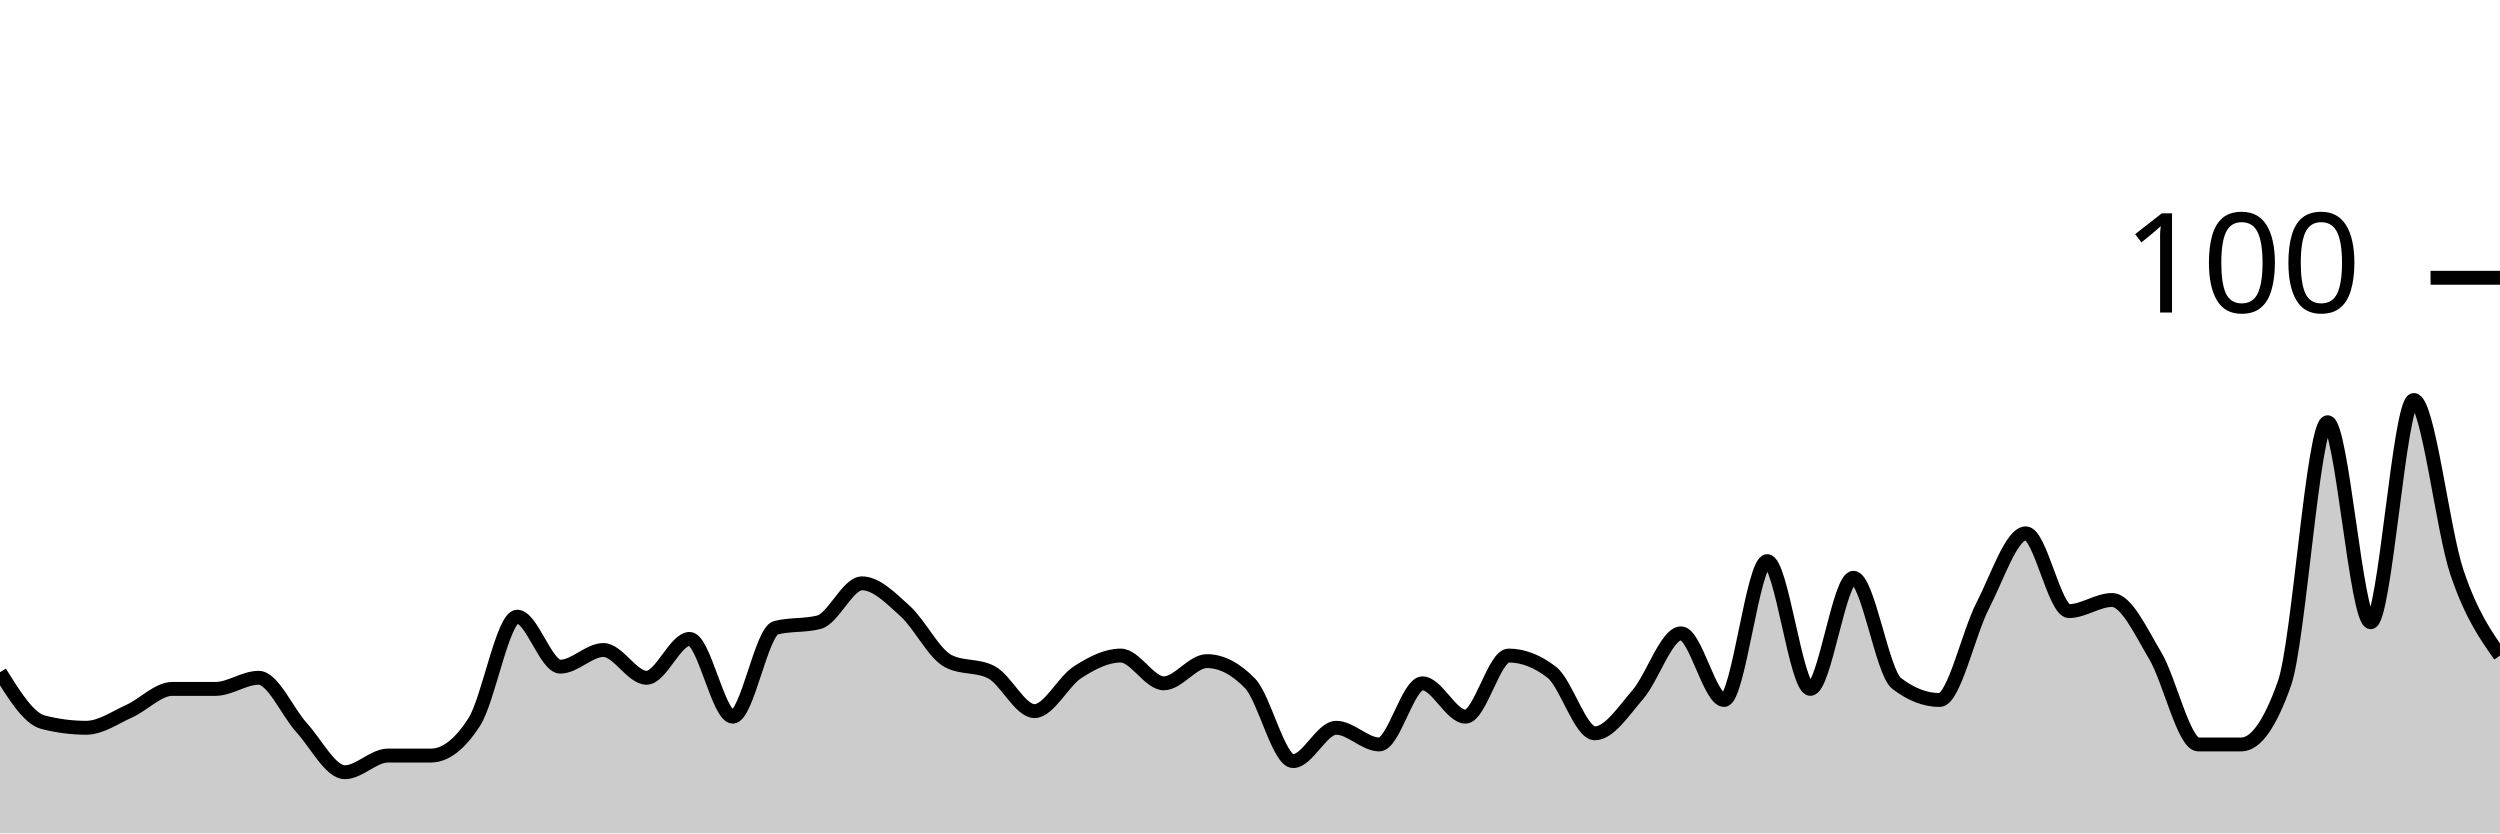
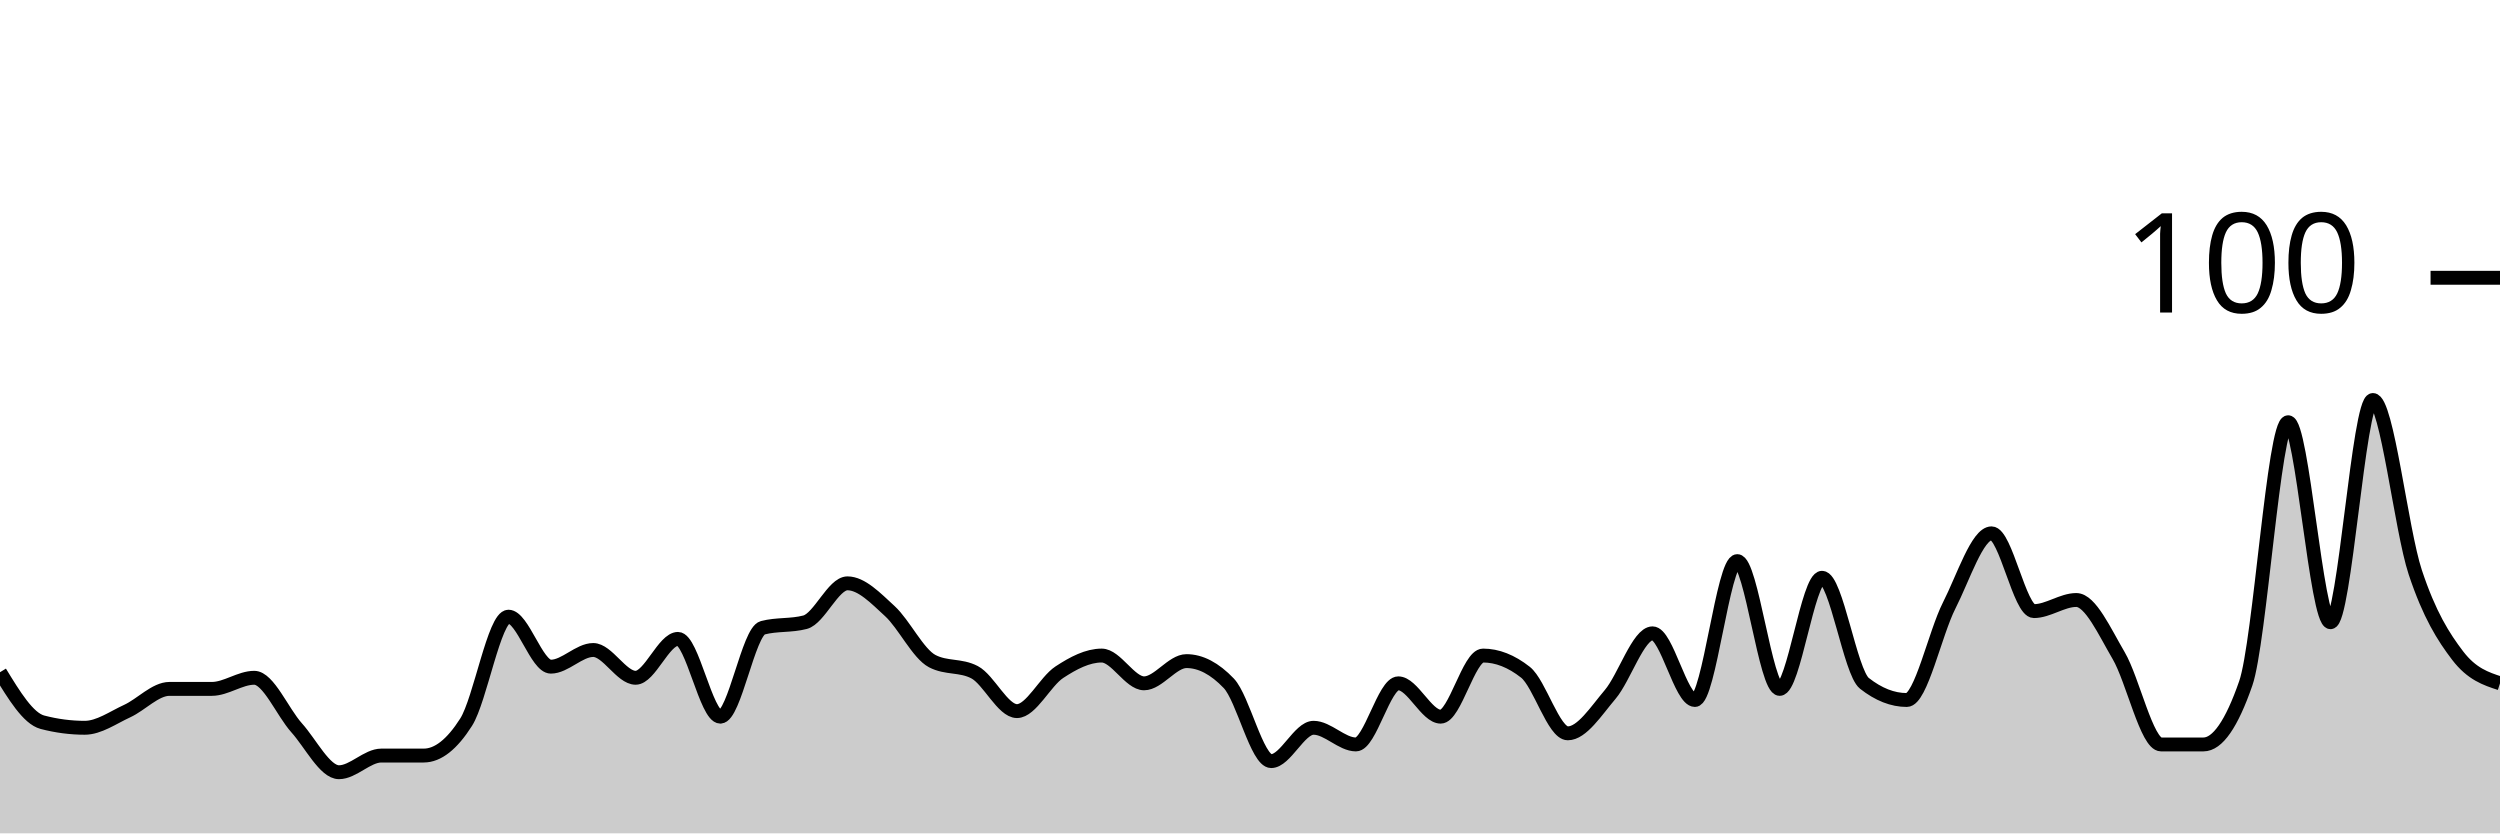
<svg xmlns="http://www.w3.org/2000/svg" viewBox="0 0 180 60">
  <g transform="translate(0,20)">
-     <path class="area" fill="rgba(0, 0, 0, 0.2)" d="M0,28.4C1.034,30.067,2.069,31.733,3.103,32C4.138,32.267,5.172,32.4,6.207,32.4C7.241,32.4,8.276,31.667,9.31,31.2C10.345,30.733,11.379,29.6,12.414,29.6C13.448,29.6,14.483,29.6,15.517,29.6C16.552,29.6,17.586,28.8,18.621,28.8C19.655,28.8,20.69,31.267,21.724,32.4C22.759,33.533,23.793,35.6,24.828,35.6C25.862,35.6,26.897,34.4,27.931,34.4C28.966,34.4,30,34.4,31.034,34.4C32.069,34.4,33.103,33.6,34.138,32C35.172,30.4,36.207,24.4,37.241,24.4C38.276,24.4,39.31,28,40.345,28C41.379,28,42.414,26.8,43.448,26.8C44.483,26.8,45.517,28.8,46.552,28.8C47.586,28.8,48.621,26,49.655,26C50.69,26,51.724,31.6,52.759,31.6C53.793,31.6,54.828,25.467,55.862,25.2C56.897,24.933,57.931,25.067,58.966,24.8C60,24.533,61.034,22,62.069,22C63.103,22,64.138,23.067,65.172,24C66.207,24.933,67.241,27.067,68.276,27.6C69.31,28.133,70.345,27.867,71.379,28.4C72.414,28.933,73.448,31.2,74.483,31.2C75.517,31.2,76.552,29.067,77.586,28.4C78.621,27.733,79.655,27.2,80.69,27.2C81.724,27.2,82.759,29.2,83.793,29.2C84.828,29.2,85.862,27.6,86.897,27.6C87.931,27.6,88.966,28.133,90,29.2C91.034,30.267,92.069,34.8,93.103,34.8C94.138,34.8,95.172,32.4,96.207,32.4C97.241,32.4,98.276,33.6,99.31,33.6C100.345,33.6,101.379,29.2,102.414,29.2C103.448,29.2,104.483,31.6,105.517,31.6C106.552,31.6,107.586,27.2,108.621,27.2C109.655,27.2,110.69,27.6,111.724,28.4C112.759,29.2,113.793,32.8,114.828,32.8C115.862,32.8,116.897,31.2,117.931,30C118.966,28.8,120,25.6,121.034,25.6C122.069,25.6,123.103,30.4,124.138,30.4C125.172,30.4,126.207,20.4,127.241,20.4C128.276,20.4,129.31,29.6,130.345,29.6C131.379,29.6,132.414,21.6,133.448,21.6C134.483,21.6,135.517,28.4,136.552,29.2C137.586,30,138.621,30.4,139.655,30.4C140.69,30.4,141.724,25.6,142.759,23.6C143.793,21.6,144.828,18.4,145.862,18.4C146.897,18.4,147.931,24,148.966,24C150,24,151.034,23.2,152.069,23.2C153.103,23.2,154.138,25.467,155.172,27.2C156.207,28.933,157.241,33.6,158.276,33.6C159.31,33.6,160.345,33.6,161.379,33.6C162.414,33.6,163.448,32.133,164.483,29.2C165.517,26.267,166.552,10.4,167.586,10.4C168.621,10.4,169.655,24.8,170.69,24.8C171.724,24.8,172.759,8.8,173.793,8.8C174.828,8.8,175.862,18.133,176.897,21.2C177.931,24.267,178.966,25.733,180,27.2L180,40C178.966,40,177.931,40,176.897,40C175.862,40,174.828,40,173.793,40C172.759,40,171.724,40,170.69,40C169.655,40,168.621,40,167.586,40C166.552,40,165.517,40,164.483,40C163.448,40,162.414,40,161.379,40C160.345,40,159.31,40,158.276,40C157.241,40,156.207,40,155.172,40C154.138,40,153.103,40,152.069,40C151.034,40,150,40,148.966,40C147.931,40,146.897,40,145.862,40C144.828,40,143.793,40,142.759,40C141.724,40,140.69,40,139.655,40C138.621,40,137.586,40,136.552,40C135.517,40,134.483,40,133.448,40C132.414,40,131.379,40,130.345,40C129.31,40,128.276,40,127.241,40C126.207,40,125.172,40,124.138,40C123.103,40,122.069,40,121.034,40C120,40,118.966,40,117.931,40C116.897,40,115.862,40,114.828,40C113.793,40,112.759,40,111.724,40C110.69,40,109.655,40,108.621,40C107.586,40,106.552,40,105.517,40C104.483,40,103.448,40,102.414,40C101.379,40,100.345,40,99.31,40C98.276,40,97.241,40,96.207,40C95.172,40,94.138,40,93.103,40C92.069,40,91.034,40,90,40C88.966,40,87.931,40,86.897,40C85.862,40,84.828,40,83.793,40C82.759,40,81.724,40,80.69,40C79.655,40,78.621,40,77.586,40C76.552,40,75.517,40,74.483,40C73.448,40,72.414,40,71.379,40C70.345,40,69.31,40,68.276,40C67.241,40,66.207,40,65.172,40C64.138,40,63.103,40,62.069,40C61.034,40,60,40,58.966,40C57.931,40,56.897,40,55.862,40C54.828,40,53.793,40,52.759,40C51.724,40,50.69,40,49.655,40C48.621,40,47.586,40,46.552,40C45.517,40,44.483,40,43.448,40C42.414,40,41.379,40,40.345,40C39.31,40,38.276,40,37.241,40C36.207,40,35.172,40,34.138,40C33.103,40,32.069,40,31.034,40C30,40,28.966,40,27.931,40C26.897,40,25.862,40,24.828,40C23.793,40,22.759,40,21.724,40C20.69,40,19.655,40,18.621,40C17.586,40,16.552,40,15.517,40C14.483,40,13.448,40,12.414,40C11.379,40,10.345,40,9.31,40C8.276,40,7.241,40,6.207,40C5.172,40,4.138,40,3.103,40C2.069,40,1.034,40,0,40Z" />
-     <path class="line" stroke="black" fill="none" d="M0,28.4C1.034,30.067,2.069,31.733,3.103,32C4.138,32.267,5.172,32.4,6.207,32.4C7.241,32.4,8.276,31.667,9.31,31.2C10.345,30.733,11.379,29.6,12.414,29.6C13.448,29.6,14.483,29.6,15.517,29.6C16.552,29.6,17.586,28.8,18.621,28.8C19.655,28.8,20.69,31.267,21.724,32.4C22.759,33.533,23.793,35.6,24.828,35.6C25.862,35.6,26.897,34.4,27.931,34.4C28.966,34.4,30,34.4,31.034,34.4C32.069,34.4,33.103,33.6,34.138,32C35.172,30.4,36.207,24.4,37.241,24.4C38.276,24.4,39.31,28,40.345,28C41.379,28,42.414,26.8,43.448,26.8C44.483,26.8,45.517,28.8,46.552,28.8C47.586,28.8,48.621,26,49.655,26C50.69,26,51.724,31.6,52.759,31.6C53.793,31.6,54.828,25.467,55.862,25.2C56.897,24.933,57.931,25.067,58.966,24.8C60,24.533,61.034,22,62.069,22C63.103,22,64.138,23.067,65.172,24C66.207,24.933,67.241,27.067,68.276,27.6C69.31,28.133,70.345,27.867,71.379,28.4C72.414,28.933,73.448,31.2,74.483,31.2C75.517,31.2,76.552,29.067,77.586,28.4C78.621,27.733,79.655,27.2,80.69,27.2C81.724,27.2,82.759,29.2,83.793,29.2C84.828,29.2,85.862,27.6,86.897,27.6C87.931,27.6,88.966,28.133,90,29.2C91.034,30.267,92.069,34.8,93.103,34.8C94.138,34.8,95.172,32.4,96.207,32.4C97.241,32.4,98.276,33.6,99.31,33.6C100.345,33.6,101.379,29.2,102.414,29.2C103.448,29.2,104.483,31.6,105.517,31.6C106.552,31.6,107.586,27.2,108.621,27.2C109.655,27.2,110.69,27.6,111.724,28.4C112.759,29.2,113.793,32.8,114.828,32.8C115.862,32.8,116.897,31.2,117.931,30C118.966,28.8,120,25.6,121.034,25.6C122.069,25.6,123.103,30.4,124.138,30.4C125.172,30.4,126.207,20.4,127.241,20.4C128.276,20.4,129.31,29.6,130.345,29.6C131.379,29.6,132.414,21.6,133.448,21.6C134.483,21.6,135.517,28.4,136.552,29.2C137.586,30,138.621,30.4,139.655,30.4C140.69,30.4,141.724,25.6,142.759,23.6C143.793,21.6,144.828,18.4,145.862,18.4C146.897,18.4,147.931,24,148.966,24C150,24,151.034,23.2,152.069,23.2C153.103,23.2,154.138,25.467,155.172,27.2C156.207,28.933,157.241,33.6,158.276,33.6C159.31,33.6,160.345,33.6,161.379,33.6C162.414,33.6,163.448,32.133,164.483,29.2C165.517,26.267,166.552,10.4,167.586,10.4C168.621,10.4,169.655,24.8,170.69,24.8C171.724,24.8,172.759,8.8,173.793,8.8C174.828,8.8,175.862,18.133,176.897,21.2C177.931,24.267,178.966,25.733,180,27.2" />
+     <path class="area" fill="rgba(0, 0, 0, 0.2)" d="M0,28.4C1.017,30.067,2.034,31.733,3.051,32C4.068,32.267,5.085,32.4,6.102,32.4C7.119,32.4,8.136,31.667,9.153,31.2C10.169,30.733,11.186,29.6,12.203,29.6C13.22,29.6,14.237,29.6,15.254,29.6C16.271,29.6,17.288,28.8,18.305,28.8C19.322,28.8,20.339,31.267,21.356,32.4C22.373,33.533,23.39,35.6,24.407,35.6C25.424,35.6,26.441,34.4,27.458,34.4C28.475,34.4,29.492,34.4,30.508,34.4C31.525,34.4,32.542,33.6,33.559,32C34.576,30.4,35.593,24.4,36.61,24.4C37.627,24.4,38.644,28,39.661,28C40.678,28,41.695,26.8,42.712,26.8C43.729,26.8,44.746,28.8,45.763,28.8C46.78,28.8,47.797,26,48.814,26C49.831,26,50.847,31.6,51.864,31.6C52.881,31.6,53.898,25.467,54.915,25.2C55.932,24.933,56.949,25.067,57.966,24.8C58.983,24.533,60,22,61.017,22C62.034,22,63.051,23.067,64.068,24C65.085,24.933,66.102,27.067,67.119,27.6C68.136,28.133,69.153,27.867,70.169,28.4C71.186,28.933,72.203,31.2,73.22,31.2C74.237,31.2,75.254,29.067,76.271,28.4C77.288,27.733,78.305,27.2,79.322,27.2C80.339,27.2,81.356,29.2,82.373,29.2C83.39,29.2,84.407,27.6,85.424,27.6C86.441,27.6,87.458,28.133,88.475,29.2C89.492,30.267,90.508,34.8,91.525,34.8C92.542,34.8,93.559,32.4,94.576,32.4C95.593,32.4,96.61,33.6,97.627,33.6C98.644,33.6,99.661,29.2,100.678,29.2C101.695,29.2,102.712,31.6,103.729,31.6C104.746,31.6,105.763,27.2,106.78,27.2C107.797,27.2,108.814,27.6,109.831,28.4C110.847,29.2,111.864,32.8,112.881,32.8C113.898,32.8,114.915,31.2,115.932,30C116.949,28.8,117.966,25.6,118.983,25.6C120,25.6,121.017,30.4,122.034,30.4C123.051,30.4,124.068,20.4,125.085,20.4C126.102,20.4,127.119,29.6,128.136,29.6C129.153,29.6,130.169,21.6,131.186,21.6C132.203,21.6,133.22,28.4,134.237,29.2C135.254,30,136.271,30.4,137.288,30.4C138.305,30.4,139.322,25.6,140.339,23.6C141.356,21.6,142.373,18.4,143.39,18.4C144.407,18.4,145.424,24,146.441,24C147.458,24,148.475,23.2,149.492,23.2C150.508,23.2,151.525,25.467,152.542,27.2C153.559,28.933,154.576,33.6,155.593,33.6C156.61,33.6,157.627,33.6,158.644,33.6C159.661,33.6,160.678,32.133,161.695,29.2C162.712,26.267,163.729,10.4,164.746,10.4C165.763,10.4,166.78,24.8,167.797,24.8C168.814,24.8,169.831,8.8,170.847,8.8C171.864,8.8,172.881,18.133,173.898,21.2C174.915,24.267,175.932,25.867,176.949,27.2C177.966,28.533,178.983,28.867,180,29.2L180,40C178.983,40,177.966,40,176.949,40C175.932,40,174.915,40,173.898,40C172.881,40,171.864,40,170.847,40C169.831,40,168.814,40,167.797,40C166.78,40,165.763,40,164.746,40C163.729,40,162.712,40,161.695,40C160.678,40,159.661,40,158.644,40C157.627,40,156.61,40,155.593,40C154.576,40,153.559,40,152.542,40C151.525,40,150.508,40,149.492,40C148.475,40,147.458,40,146.441,40C145.424,40,144.407,40,143.39,40C142.373,40,141.356,40,140.339,40C139.322,40,138.305,40,137.288,40C136.271,40,135.254,40,134.237,40C133.22,40,132.203,40,131.186,40C130.169,40,129.153,40,128.136,40C127.119,40,126.102,40,125.085,40C124.068,40,123.051,40,122.034,40C121.017,40,120,40,118.983,40C117.966,40,116.949,40,115.932,40C114.915,40,113.898,40,112.881,40C111.864,40,110.847,40,109.831,40C108.814,40,107.797,40,106.78,40C105.763,40,104.746,40,103.729,40C102.712,40,101.695,40,100.678,40C99.661,40,98.644,40,97.627,40C96.61,40,95.593,40,94.576,40C93.559,40,92.542,40,91.525,40C90.508,40,89.492,40,88.475,40C87.458,40,86.441,40,85.424,40C84.407,40,83.39,40,82.373,40C81.356,40,80.339,40,79.322,40C78.305,40,77.288,40,76.271,40C75.254,40,74.237,40,73.22,40C72.203,40,71.186,40,70.169,40C69.153,40,68.136,40,67.119,40C66.102,40,65.085,40,64.068,40C63.051,40,62.034,40,61.017,40C60,40,58.983,40,57.966,40C56.949,40,55.932,40,54.915,40C53.898,40,52.881,40,51.864,40C50.847,40,49.831,40,48.814,40C47.797,40,46.78,40,45.763,40C44.746,40,43.729,40,42.712,40C41.695,40,40.678,40,39.661,40C38.644,40,37.627,40,36.61,40C35.593,40,34.576,40,33.559,40C32.542,40,31.525,40,30.508,40C29.492,40,28.475,40,27.458,40C26.441,40,25.424,40,24.407,40C23.39,40,22.373,40,21.356,40C20.339,40,19.322,40,18.305,40C17.288,40,16.271,40,15.254,40C14.237,40,13.22,40,12.203,40C11.186,40,10.169,40,9.153,40C8.136,40,7.119,40,6.102,40C5.085,40,4.068,40,3.051,40C2.034,40,1.017,40,0,40Z" />
+     <path class="line" stroke="black" fill="none" d="M0,28.4C1.017,30.067,2.034,31.733,3.051,32C4.068,32.267,5.085,32.4,6.102,32.4C7.119,32.4,8.136,31.667,9.153,31.2C10.169,30.733,11.186,29.6,12.203,29.6C13.22,29.6,14.237,29.6,15.254,29.6C16.271,29.6,17.288,28.8,18.305,28.8C19.322,28.8,20.339,31.267,21.356,32.4C22.373,33.533,23.39,35.6,24.407,35.6C25.424,35.6,26.441,34.4,27.458,34.4C28.475,34.4,29.492,34.4,30.508,34.4C31.525,34.4,32.542,33.6,33.559,32C34.576,30.4,35.593,24.4,36.61,24.4C37.627,24.4,38.644,28,39.661,28C40.678,28,41.695,26.8,42.712,26.8C43.729,26.8,44.746,28.8,45.763,28.8C46.78,28.8,47.797,26,48.814,26C49.831,26,50.847,31.6,51.864,31.6C52.881,31.6,53.898,25.467,54.915,25.2C55.932,24.933,56.949,25.067,57.966,24.8C58.983,24.533,60,22,61.017,22C62.034,22,63.051,23.067,64.068,24C65.085,24.933,66.102,27.067,67.119,27.6C68.136,28.133,69.153,27.867,70.169,28.4C71.186,28.933,72.203,31.2,73.22,31.2C74.237,31.2,75.254,29.067,76.271,28.4C77.288,27.733,78.305,27.2,79.322,27.2C80.339,27.2,81.356,29.2,82.373,29.2C83.39,29.2,84.407,27.6,85.424,27.6C86.441,27.6,87.458,28.133,88.475,29.2C89.492,30.267,90.508,34.8,91.525,34.8C92.542,34.8,93.559,32.4,94.576,32.4C95.593,32.4,96.61,33.6,97.627,33.6C98.644,33.6,99.661,29.2,100.678,29.2C101.695,29.2,102.712,31.6,103.729,31.6C104.746,31.6,105.763,27.2,106.78,27.2C107.797,27.2,108.814,27.6,109.831,28.4C110.847,29.2,111.864,32.8,112.881,32.8C113.898,32.8,114.915,31.2,115.932,30C116.949,28.8,117.966,25.6,118.983,25.6C120,25.6,121.017,30.4,122.034,30.4C123.051,30.4,124.068,20.4,125.085,20.4C126.102,20.4,127.119,29.6,128.136,29.6C129.153,29.6,130.169,21.6,131.186,21.6C132.203,21.6,133.22,28.4,134.237,29.2C135.254,30,136.271,30.4,137.288,30.4C138.305,30.4,139.322,25.6,140.339,23.6C141.356,21.6,142.373,18.4,143.39,18.4C144.407,18.4,145.424,24,146.441,24C147.458,24,148.475,23.2,149.492,23.2C150.508,23.2,151.525,25.467,152.542,27.2C153.559,28.933,154.576,33.6,155.593,33.6C156.61,33.6,157.627,33.6,158.644,33.6C159.661,33.6,160.678,32.133,161.695,29.2C162.712,26.267,163.729,10.4,164.746,10.4C165.763,10.4,166.78,24.8,167.797,24.8C168.814,24.8,169.831,8.8,170.847,8.8C171.864,8.8,172.881,18.133,173.898,21.2C174.915,24.267,175.932,25.867,176.949,27.2C177.966,28.533,178.983,28.867,180,29.2" />
    <path class="axis-ceiling" stroke-width="1" stroke="black" fill="none" d="M175,0L180,0" />
    <text class="axis-ceiling-label" font-family="sans-serif" text-anchor="end" font-size="10px" x="170" y="2.5">100</text>
  </g>
</svg>
